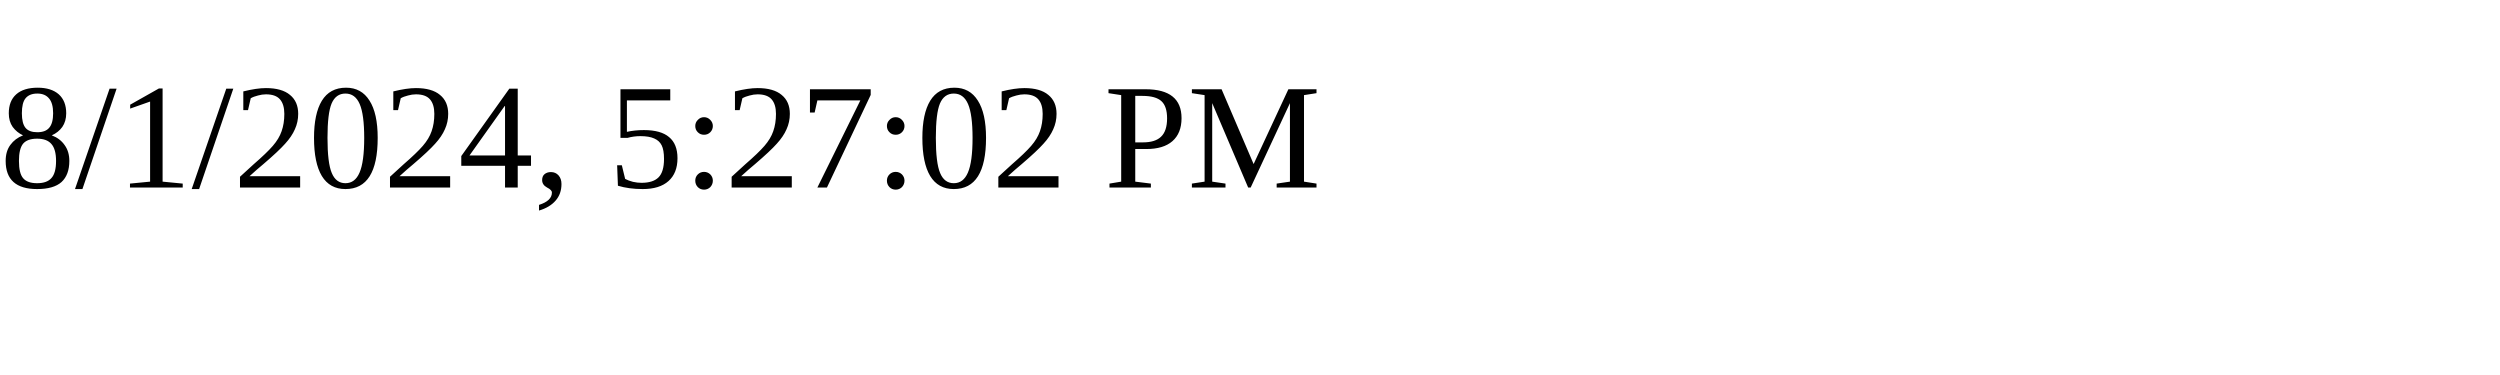
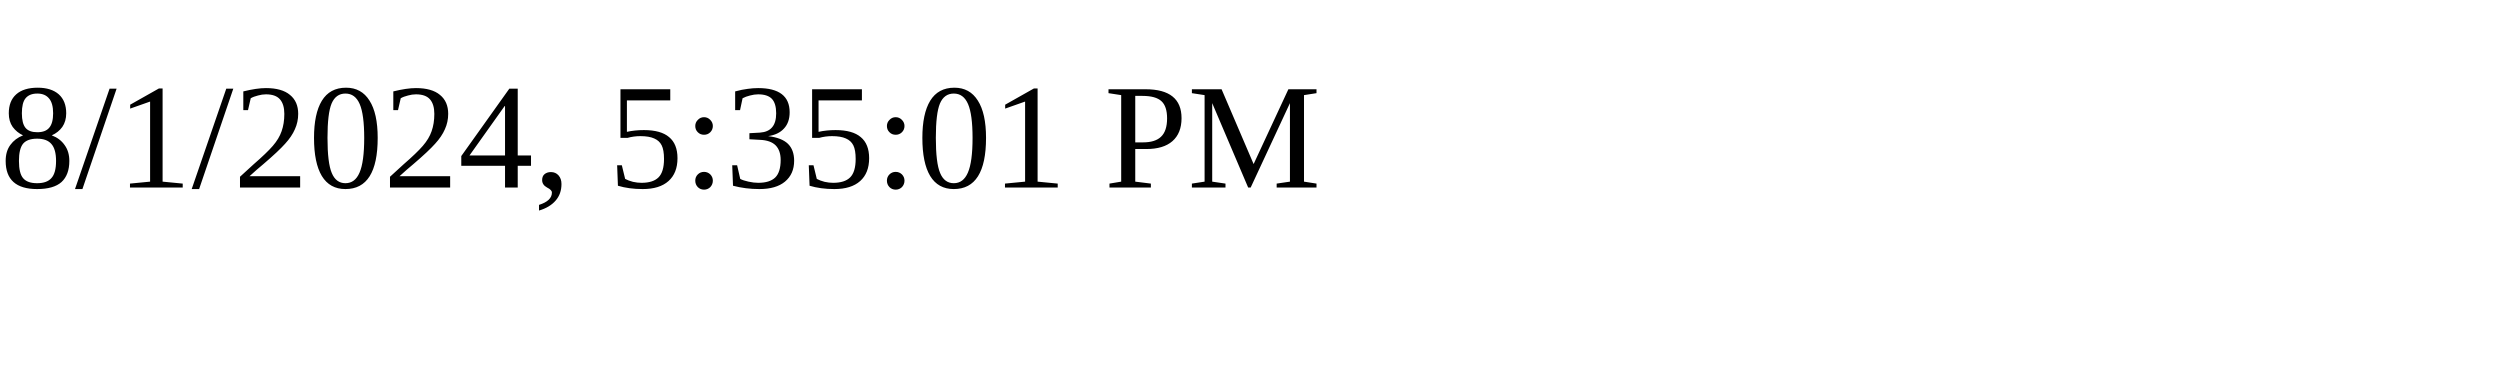
<svg xmlns="http://www.w3.org/2000/svg" height="30" width="200">
-   <text x="0" y="15">8/1/2024, 5:27:02 PM</text>
+   <text x="0" y="15">8/1/2024, 5:35:01 PM</text>
</svg>
